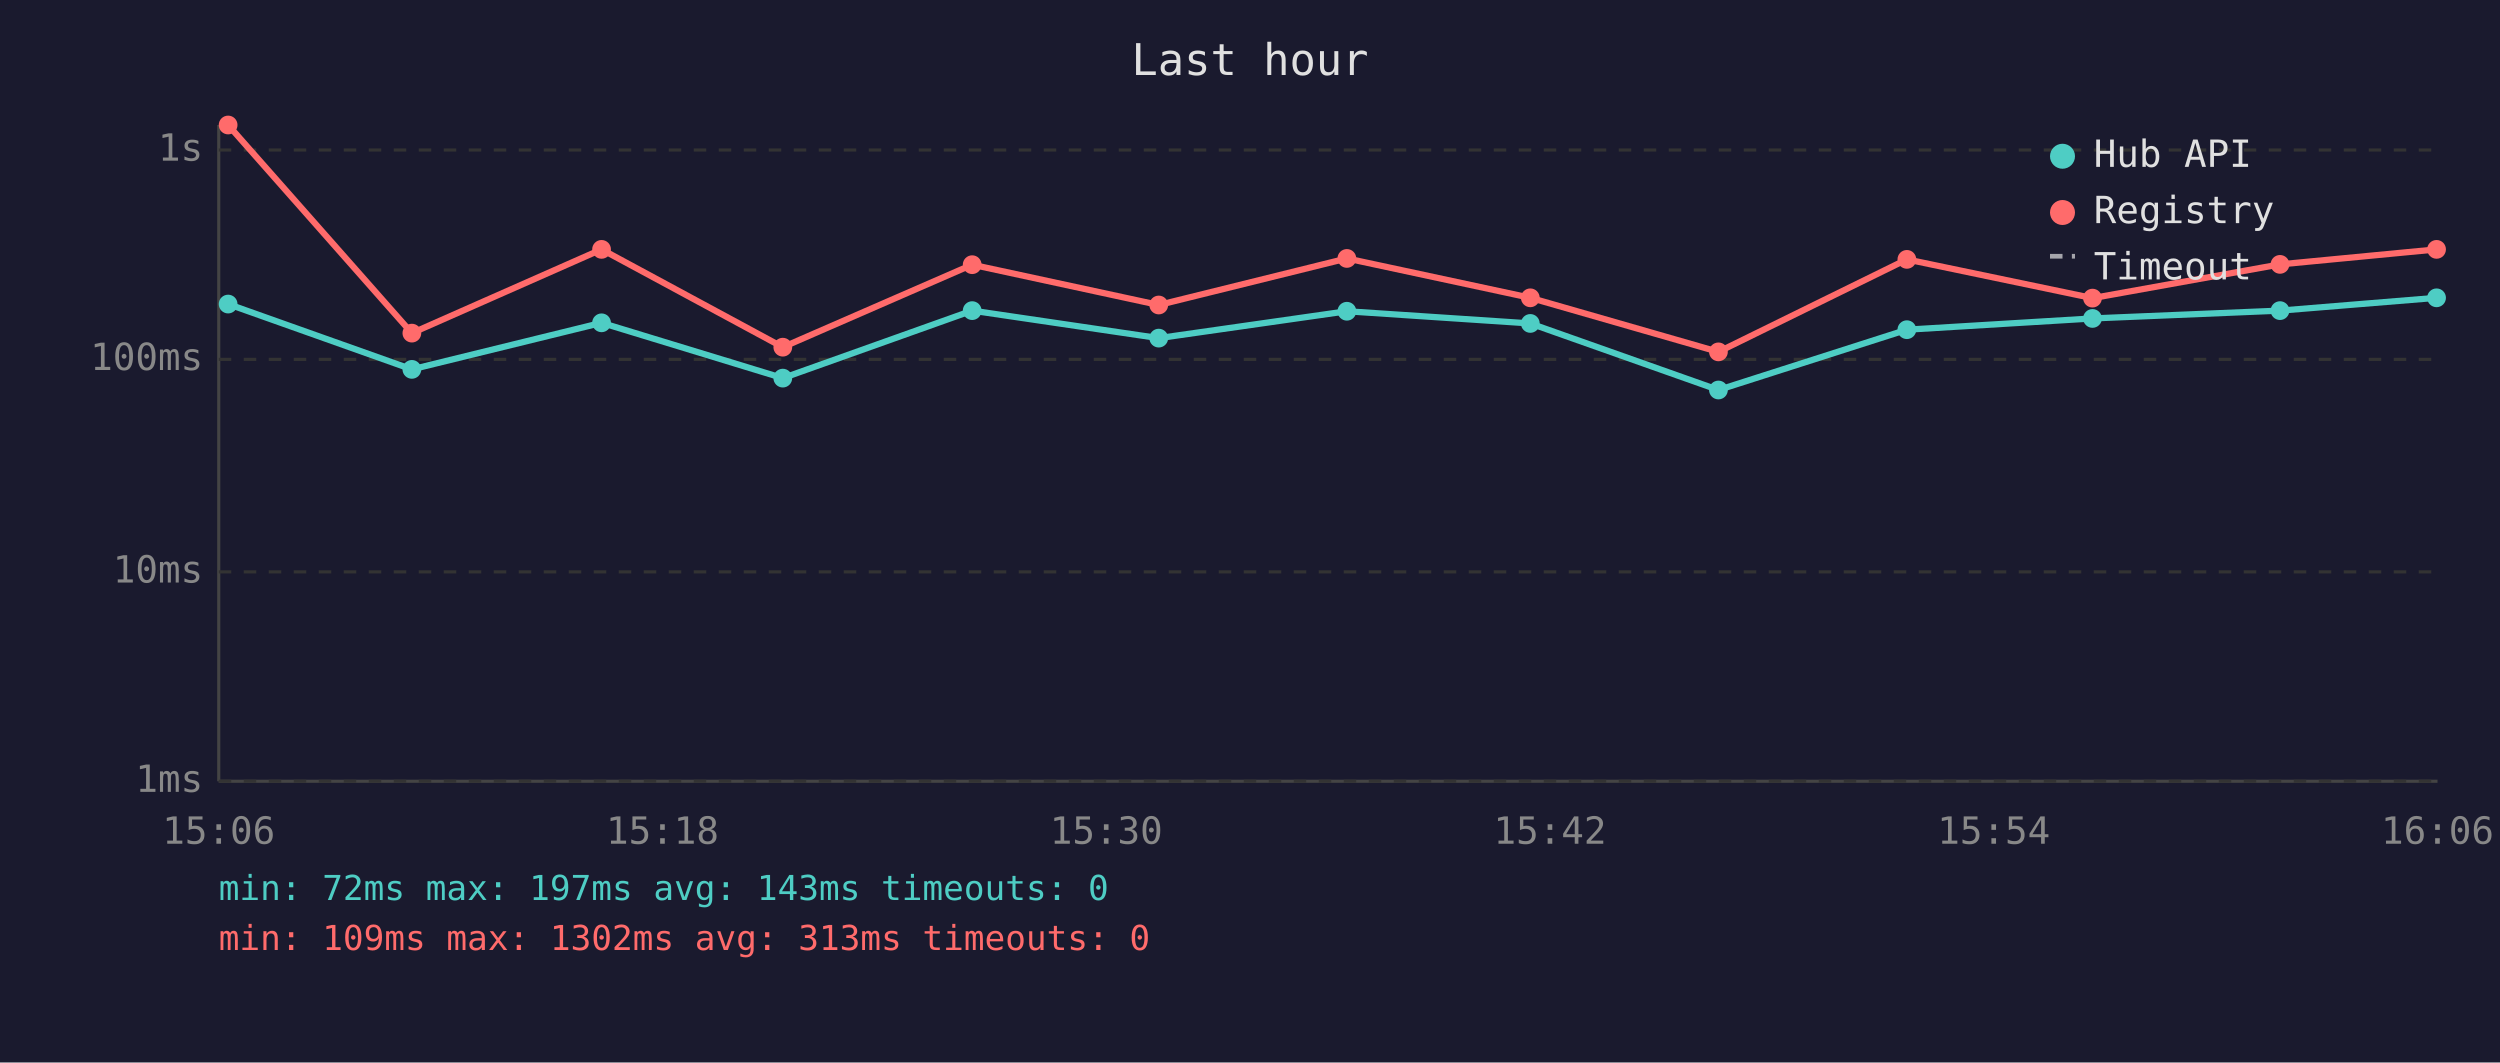
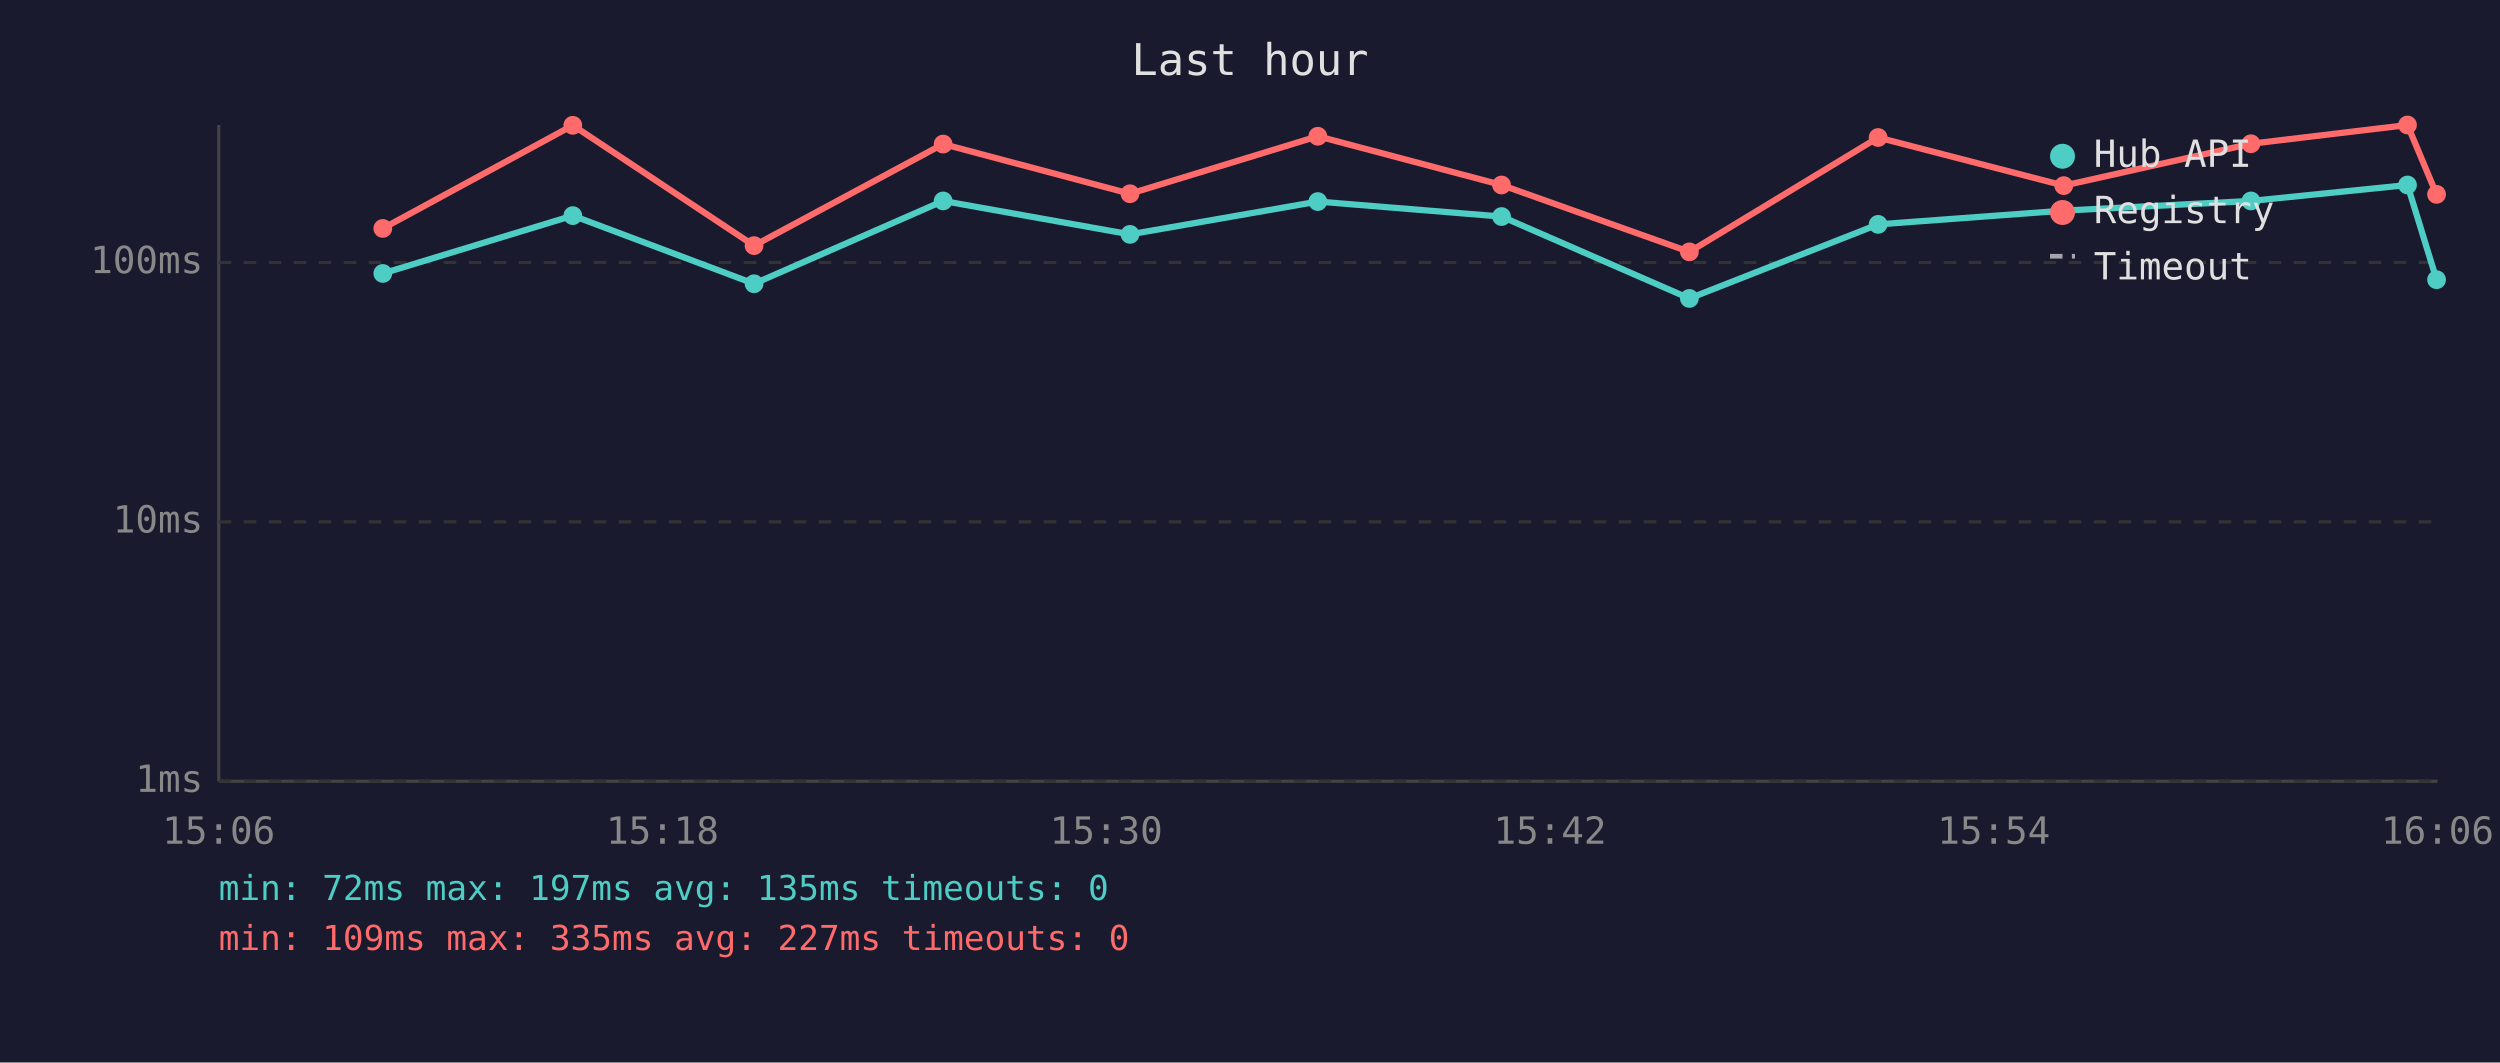
<svg xmlns="http://www.w3.org/2000/svg" viewBox="0 0 800 340" font-family="monospace" font-size="12">
  <rect width="800" height="340" fill="#1a1a2e" />
  <text x="400" y="24" fill="#e0e0e0" font-size="14" text-anchor="middle">Last hour</text>
  <line x1="70" y1="40" x2="70" y2="250" stroke="#444" stroke-width="1" />
  <line x1="70" y1="250" x2="780" y2="250" stroke="#444" stroke-width="1" />
  <line x1="70" y1="250" x2="780" y2="250" stroke="#333" stroke-width="1" stroke-dasharray="4" />
  <text x="65" y="250" fill="#888" text-anchor="end" dominant-baseline="middle">1ms</text>
-   <line x1="70" y1="183" x2="780" y2="183" stroke="#333" stroke-width="1" stroke-dasharray="4" />
-   <text x="65" y="183" fill="#888" text-anchor="end" dominant-baseline="middle">10ms</text>
-   <line x1="70" y1="115" x2="780" y2="115" stroke="#333" stroke-width="1" stroke-dasharray="4" />
-   <text x="65" y="115" fill="#888" text-anchor="end" dominant-baseline="middle">100ms</text>
-   <line x1="70" y1="48" x2="780" y2="48" stroke="#333" stroke-width="1" stroke-dasharray="4" />
-   <text x="65" y="48" fill="#888" text-anchor="end" dominant-baseline="middle">1s</text>
+   <line x1="70" y1="167" x2="780" y2="167" stroke="#333" stroke-width="1" stroke-dasharray="4" />
+   <text x="65" y="167" fill="#888" text-anchor="end" dominant-baseline="middle">10ms</text>
+   <line x1="70" y1="84" x2="780" y2="84" stroke="#333" stroke-width="1" stroke-dasharray="4" />
+   <text x="65" y="84" fill="#888" text-anchor="end" dominant-baseline="middle">100ms</text>
  <text x="70" y="270" fill="#888" text-anchor="middle">15:06</text>
  <text x="212" y="270" fill="#888" text-anchor="middle">15:18</text>
  <text x="354" y="270" fill="#888" text-anchor="middle">15:30</text>
  <text x="496" y="270" fill="#888" text-anchor="middle">15:42</text>
  <text x="638" y="270" fill="#888" text-anchor="middle">15:54</text>
  <text x="780" y="270" fill="#888" text-anchor="middle">16:06</text>
-   <polyline points="73.0,97.3 131.8,118.2 192.5,103.3 250.5,121.0 311.1,99.4 370.8,108.2 431.0,99.6 489.7,103.5 549.9,124.8 610.2,105.5 669.6,101.9 729.6,99.4 779.7,95.3" fill="none" stroke="#4ecdc4" stroke-width="2" opacity="1" />
-   <circle cx="73.0" cy="97.3" r="3" fill="#4ecdc4" />
-   <circle cx="131.8" cy="118.2" r="3" fill="#4ecdc4" />
-   <circle cx="192.5" cy="103.3" r="3" fill="#4ecdc4" />
-   <circle cx="250.5" cy="121.0" r="3" fill="#4ecdc4" />
-   <circle cx="311.1" cy="99.4" r="3" fill="#4ecdc4" />
-   <circle cx="370.8" cy="108.2" r="3" fill="#4ecdc4" />
-   <circle cx="431.0" cy="99.6" r="3" fill="#4ecdc4" />
-   <circle cx="489.7" cy="103.5" r="3" fill="#4ecdc4" />
-   <circle cx="549.9" cy="124.8" r="3" fill="#4ecdc4" />
-   <circle cx="610.2" cy="105.5" r="3" fill="#4ecdc4" />
-   <circle cx="669.6" cy="101.9" r="3" fill="#4ecdc4" />
-   <circle cx="729.6" cy="99.4" r="3" fill="#4ecdc4" />
-   <circle cx="779.7" cy="95.3" r="3" fill="#4ecdc4" />
-   <polyline points="73.0,40.0 131.8,106.6 192.5,79.8 250.5,111.1 311.1,84.7 370.8,97.6 431.0,82.7 489.7,95.3 549.9,112.6 610.2,83.0 669.6,95.4 729.6,84.6 779.7,79.8" fill="none" stroke="#ff6b6b" stroke-width="2" opacity="1" />
-   <circle cx="73.0" cy="40.0" r="3" fill="#ff6b6b" />
-   <circle cx="131.8" cy="106.6" r="3" fill="#ff6b6b" />
-   <circle cx="192.5" cy="79.8" r="3" fill="#ff6b6b" />
-   <circle cx="250.5" cy="111.1" r="3" fill="#ff6b6b" />
-   <circle cx="311.1" cy="84.7" r="3" fill="#ff6b6b" />
-   <circle cx="370.8" cy="97.6" r="3" fill="#ff6b6b" />
-   <circle cx="431.0" cy="82.7" r="3" fill="#ff6b6b" />
-   <circle cx="489.7" cy="95.3" r="3" fill="#ff6b6b" />
-   <circle cx="549.9" cy="112.6" r="3" fill="#ff6b6b" />
-   <circle cx="610.2" cy="83.0" r="3" fill="#ff6b6b" />
-   <circle cx="669.6" cy="95.4" r="3" fill="#ff6b6b" />
-   <circle cx="729.6" cy="84.6" r="3" fill="#ff6b6b" />
-   <circle cx="779.7" cy="79.8" r="3" fill="#ff6b6b" />
+   <polyline points="122.5,87.5 183.3,69.0 241.3,90.8 301.8,64.3 361.6,75.0 421.7,64.5 480.5,69.3 540.6,95.5 601.0,71.8 660.4,67.4 720.3,64.3 770.4,59.2 779.7,89.5" fill="none" stroke="#4ecdc4" stroke-width="2" opacity="1" />
+   <circle cx="122.5" cy="87.5" r="3" fill="#4ecdc4" />
+   <circle cx="183.3" cy="69.0" r="3" fill="#4ecdc4" />
+   <circle cx="241.3" cy="90.8" r="3" fill="#4ecdc4" />
+   <circle cx="301.8" cy="64.3" r="3" fill="#4ecdc4" />
+   <circle cx="361.6" cy="75.0" r="3" fill="#4ecdc4" />
+   <circle cx="421.7" cy="64.5" r="3" fill="#4ecdc4" />
+   <circle cx="480.5" cy="69.3" r="3" fill="#4ecdc4" />
+   <circle cx="540.6" cy="95.5" r="3" fill="#4ecdc4" />
+   <circle cx="601.0" cy="71.8" r="3" fill="#4ecdc4" />
+   <circle cx="660.4" cy="67.4" r="3" fill="#4ecdc4" />
+   <circle cx="720.3" cy="64.3" r="3" fill="#4ecdc4" />
+   <circle cx="770.4" cy="59.2" r="3" fill="#4ecdc4" />
+   <circle cx="779.7" cy="89.5" r="3" fill="#4ecdc4" />
+   <polyline points="122.5,73.1 183.3,40.1 241.3,78.6 301.8,46.1 361.6,62.0 421.7,43.6 480.5,59.2 540.6,80.6 601.0,44.0 660.4,59.4 720.3,46.0 770.4,40.0 779.7,62.2" fill="none" stroke="#ff6b6b" stroke-width="2" opacity="1" />
+   <circle cx="122.5" cy="73.1" r="3" fill="#ff6b6b" />
+   <circle cx="183.3" cy="40.1" r="3" fill="#ff6b6b" />
+   <circle cx="241.3" cy="78.6" r="3" fill="#ff6b6b" />
+   <circle cx="301.8" cy="46.1" r="3" fill="#ff6b6b" />
+   <circle cx="361.6" cy="62.0" r="3" fill="#ff6b6b" />
+   <circle cx="421.7" cy="43.6" r="3" fill="#ff6b6b" />
+   <circle cx="480.5" cy="59.2" r="3" fill="#ff6b6b" />
+   <circle cx="540.6" cy="80.6" r="3" fill="#ff6b6b" />
+   <circle cx="601.0" cy="44.0" r="3" fill="#ff6b6b" />
+   <circle cx="660.4" cy="59.4" r="3" fill="#ff6b6b" />
+   <circle cx="720.3" cy="46.0" r="3" fill="#ff6b6b" />
+   <circle cx="770.4" cy="40.0" r="3" fill="#ff6b6b" />
+   <circle cx="779.7" cy="62.2" r="3" fill="#ff6b6b" />
  <circle cx="660" cy="50" r="4" fill="#4ecdc4" />
  <text x="670" y="50" fill="#e0e0e0" dominant-baseline="middle">Hub API</text>
  <circle cx="660" cy="68" r="4" fill="#ff6b6b" />
  <text x="670" y="68" fill="#e0e0e0" dominant-baseline="middle">Registry</text>
  <line x1="656" y1="82" x2="664" y2="82" stroke="#e0e0e0" stroke-width="1.5" stroke-dasharray="4,3" opacity="0.7" />
  <text x="670" y="86" fill="#e0e0e0" dominant-baseline="middle">Timeout</text>
-   <text x="70" y="288" fill="#4ecdc4" font-size="11">min: 72ms  max: 197ms  avg: 143ms  timeouts: 0</text>
-   <text x="70" y="304" fill="#ff6b6b" font-size="11">min: 109ms  max: 1302ms  avg: 313ms  timeouts: 0</text>
+   <text x="70" y="288" fill="#4ecdc4" font-size="11">min: 72ms  max: 197ms  avg: 135ms  timeouts: 0</text>
+   <text x="70" y="304" fill="#ff6b6b" font-size="11">min: 109ms  max: 335ms  avg: 227ms  timeouts: 0</text>
</svg>
